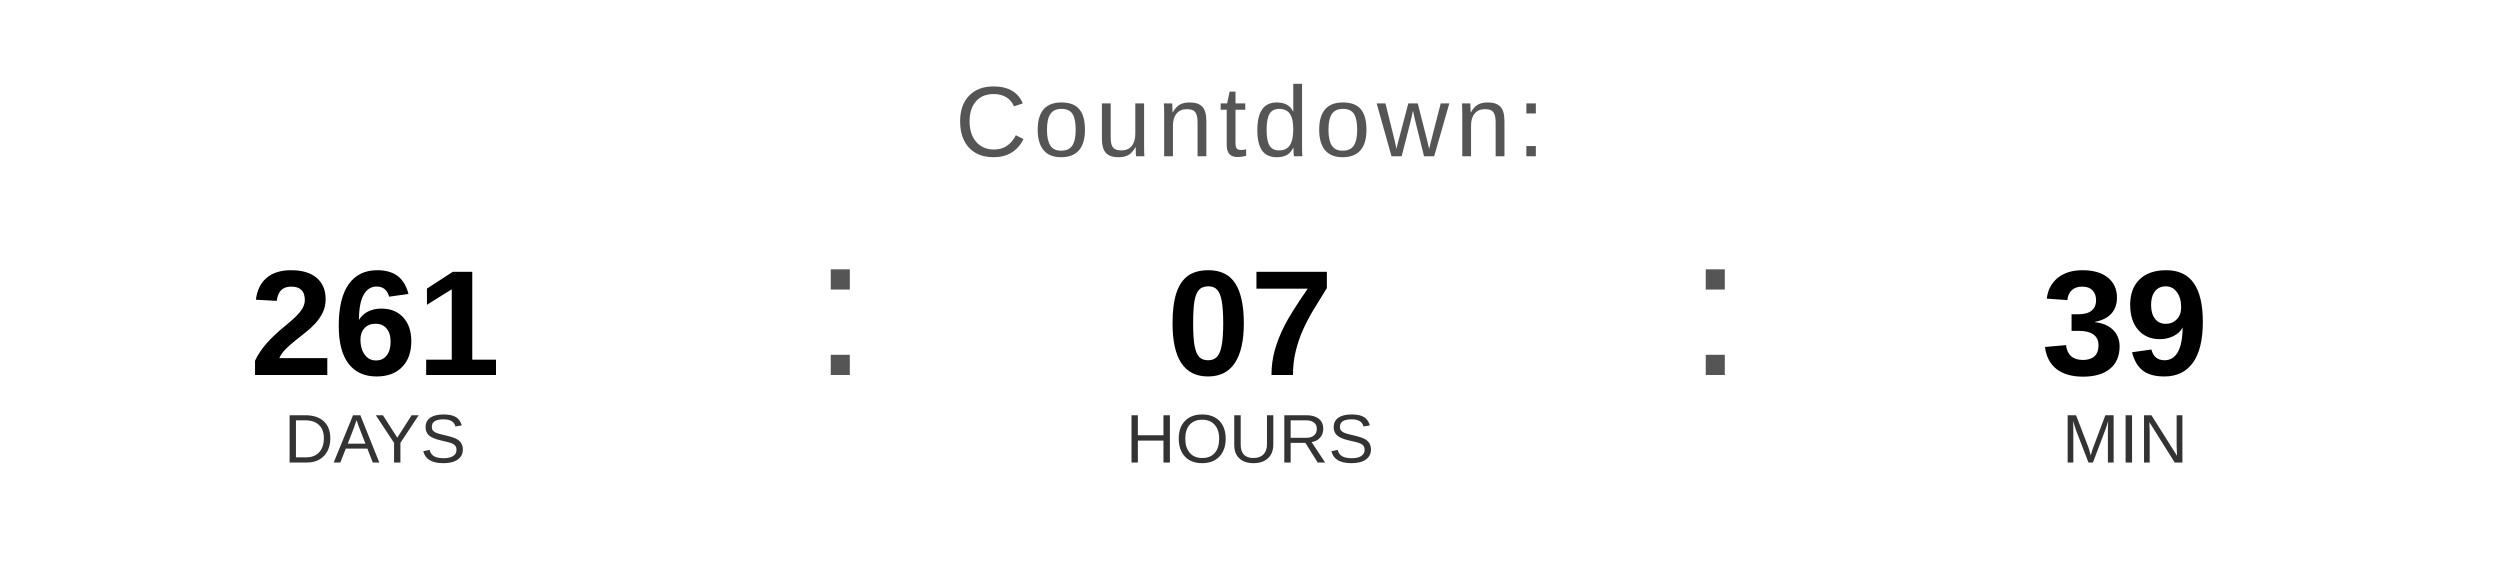
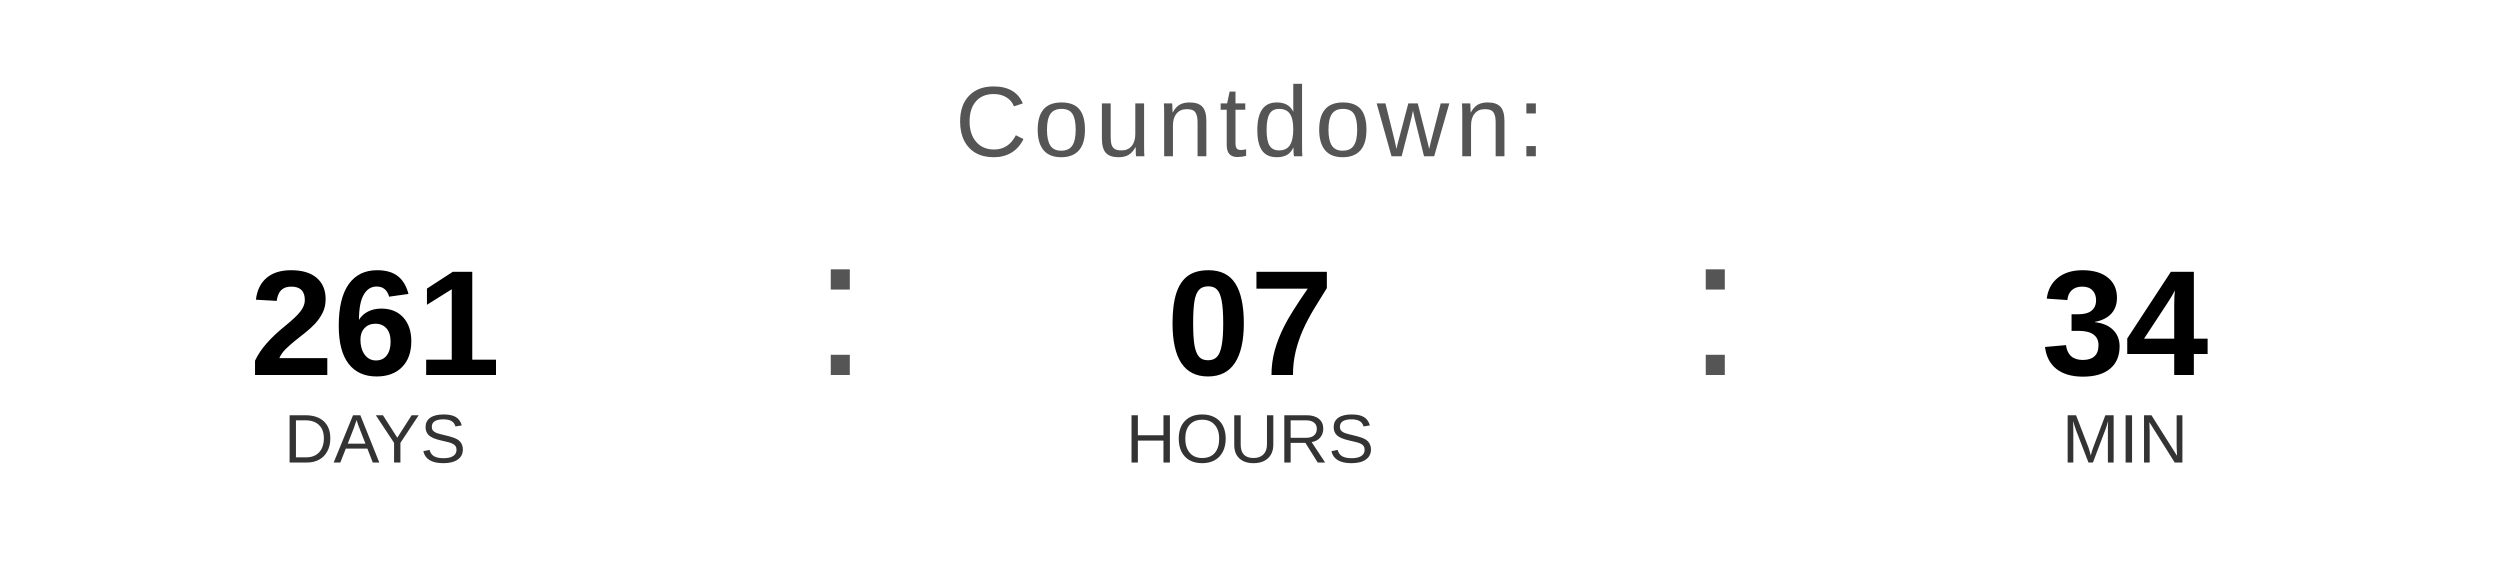
<svg xmlns="http://www.w3.org/2000/svg" width="400" height="90" viewBox="0 0 400 90">
  <text x="200" y="25" font-family="Arial, Helvetica, sans-serif" font-size="16" fill="#555555" text-anchor="middle" letter-spacing="1">
    Countdown:
  </text>
  <text x="60" y="60" font-family="Arial, Helvetica, sans-serif" font-size="24" font-weight="bold" fill="#000000" text-anchor="middle">261</text>
  <text x="60" y="74" font-family="Arial, Helvetica, sans-serif" font-size="11" fill="#333333" text-anchor="middle">DAYS</text>
  <text x="130" y="60" font-family="Arial, sans-serif" font-size="32" fill="#555555">:</text>
  <text x="200" y="60" font-family="Arial, Helvetica, sans-serif" font-size="24" font-weight="bold" fill="#000000" text-anchor="middle">07</text>
  <text x="200" y="74" font-family="Arial, Helvetica, sans-serif" font-size="11" fill="#333333" text-anchor="middle">HOURS</text>
  <text x="270" y="60" font-family="Arial, sans-serif" font-size="32" fill="#555555">:</text>
-   <text x="340" y="60" font-family="Arial, Helvetica, sans-serif" font-size="24" font-weight="bold" fill="#000000" text-anchor="middle">39</text>
+   <text x="340" y="60" font-family="Arial, Helvetica, sans-serif" font-size="24" font-weight="bold" fill="#000000" text-anchor="middle">34</text>
  <text x="340" y="74" font-family="Arial, Helvetica, sans-serif" font-size="11" fill="#333333" text-anchor="middle">MIN</text>
</svg>
